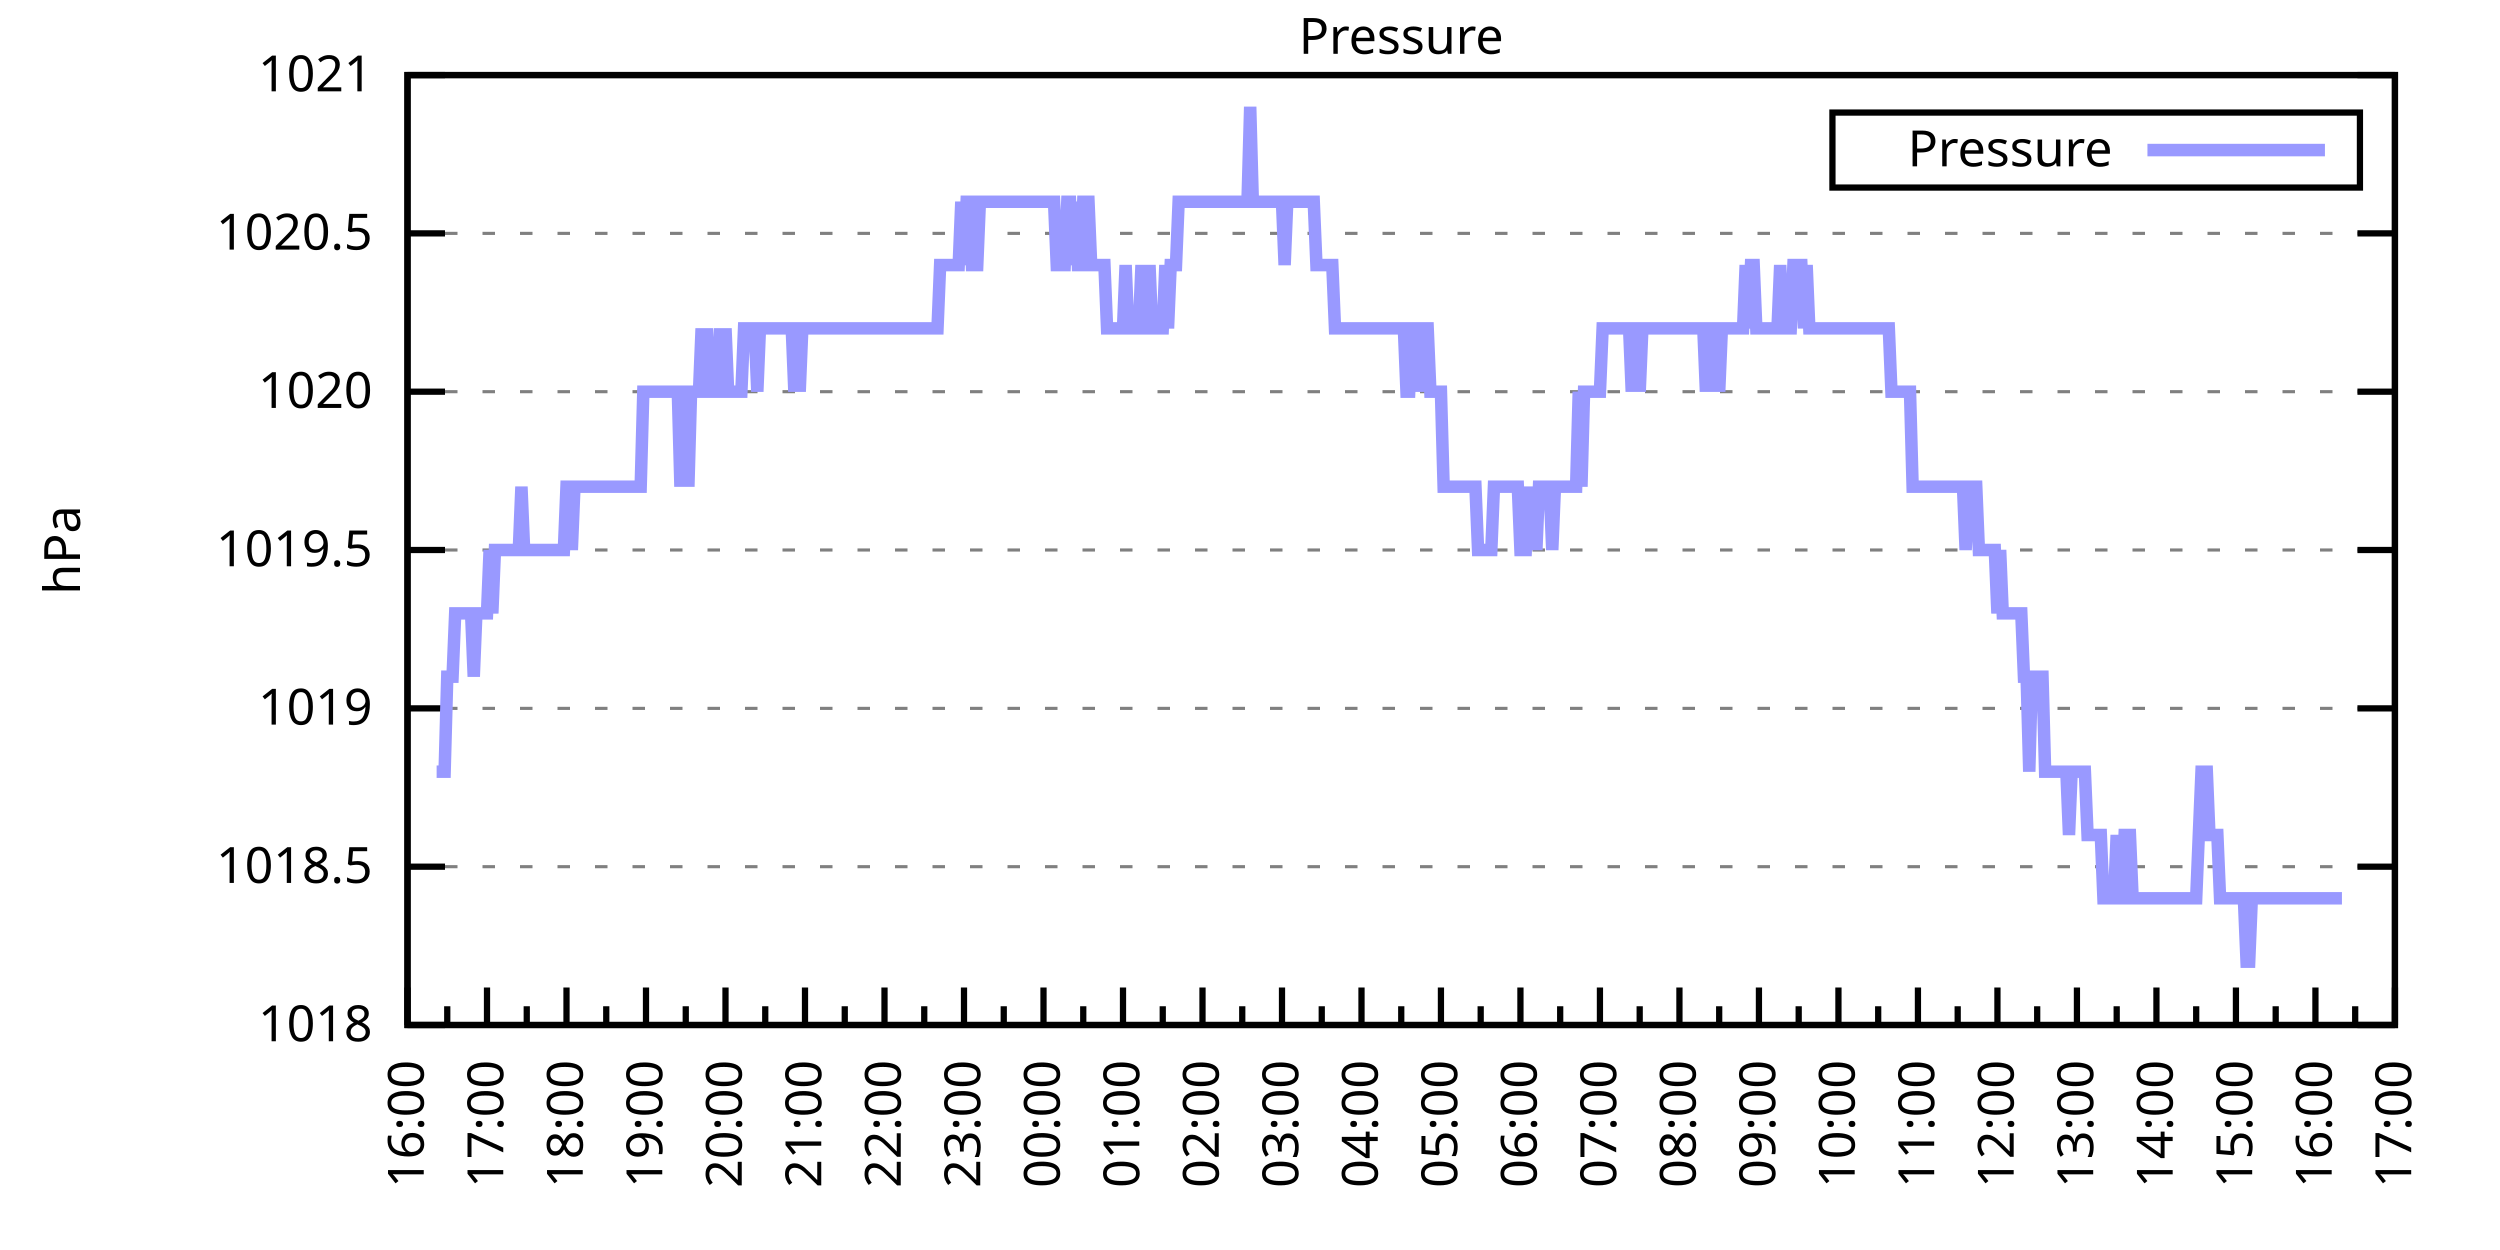
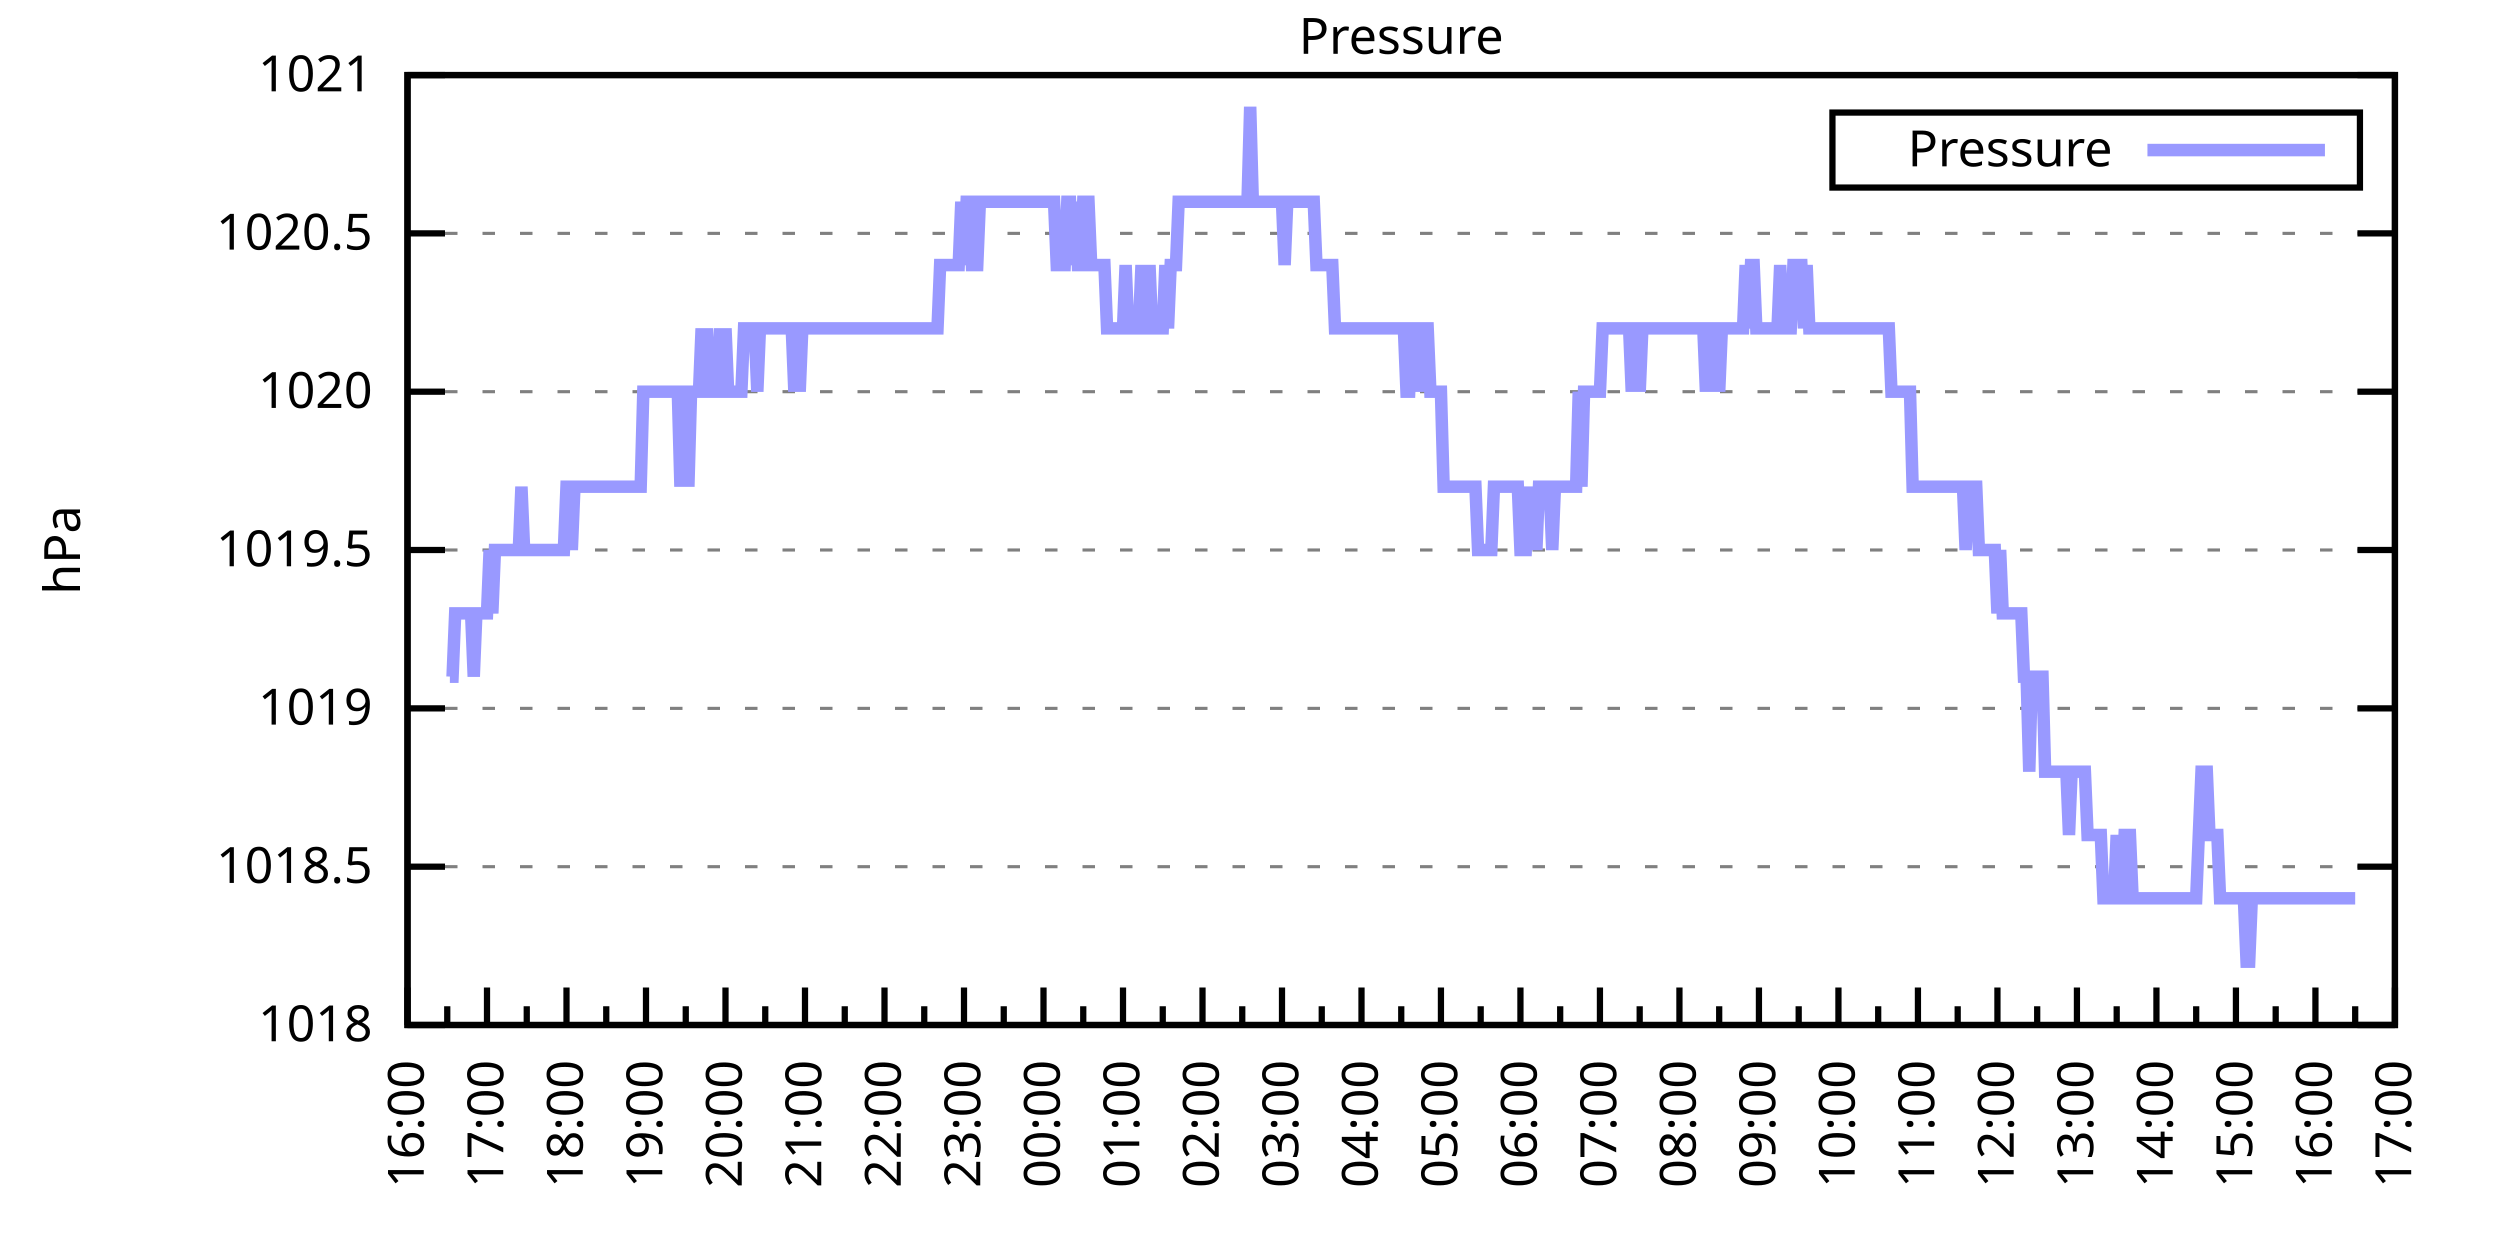
<svg xmlns="http://www.w3.org/2000/svg" xmlns:xlink="http://www.w3.org/1999/xlink" width="400" height="200" viewBox="0 0 400 200">
  <g id="gnuplot_canvas">
    <rect x="0" y="0" width="400" height="200" fill="none" />
    <defs>
      <circle id="gpDot" r="0.5" stroke-width="0.5" stroke="currentColor" />
      <path id="gpPt0" stroke-width="0.333" stroke="currentColor" d="M-1,0 h2 M0,-1 v2" />
      <path id="gpPt1" stroke-width="0.333" stroke="currentColor" d="M-1,-1 L1,1 M1,-1 L-1,1" />
      <path id="gpPt2" stroke-width="0.333" stroke="currentColor" d="M-1,0 L1,0 M0,-1 L0,1 M-1,-1 L1,1 M-1,1 L1,-1" />
      <rect id="gpPt3" stroke-width="0.333" stroke="currentColor" x="-1" y="-1" width="2" height="2" />
      <rect id="gpPt4" stroke-width="0.333" stroke="currentColor" fill="currentColor" x="-1" y="-1" width="2" height="2" />
      <circle id="gpPt5" stroke-width="0.333" stroke="currentColor" cx="0" cy="0" r="1" />
      <use xlink:href="#gpPt5" id="gpPt6" fill="currentColor" stroke="none" />
      <path id="gpPt7" stroke-width="0.333" stroke="currentColor" d="M0,-1.33 L-1.33,0.67 L1.33,0.67 z" />
      <use xlink:href="#gpPt7" id="gpPt8" fill="currentColor" stroke="none" />
      <use xlink:href="#gpPt7" id="gpPt9" stroke="currentColor" transform="rotate(180)" />
      <use xlink:href="#gpPt9" id="gpPt10" fill="currentColor" stroke="none" />
      <use xlink:href="#gpPt3" id="gpPt11" stroke="currentColor" transform="rotate(45)" />
      <use xlink:href="#gpPt11" id="gpPt12" fill="currentColor" stroke="none" />
      <path id="gpPt13" stroke-width="0.333" stroke="currentColor" d="M0,1.330 L1.265,0.411 L0.782,-1.067 L-0.782,-1.076 L-1.265,0.411 z" />
      <use xlink:href="#gpPt13" id="gpPt14" fill="currentColor" stroke="none" />
      <filter id="textbox" filterUnits="objectBoundingBox" x="0" y="0" height="1" width="1">
        <feFlood flood-color="white" flood-opacity="1" result="bgnd" />
        <feComposite in="SourceGraphic" in2="bgnd" operator="atop" />
      </filter>
      <filter id="greybox" filterUnits="objectBoundingBox" x="0" y="0" height="1" width="1">
        <feFlood flood-color="lightgrey" flood-opacity="1" result="grey" />
        <feComposite in="SourceGraphic" in2="grey" operator="atop" />
      </filter>
    </defs>
    <g fill="none" color="white" stroke="currentColor" stroke-width="1.00" stroke-linecap="butt" stroke-linejoin="miter">
</g>
    <g fill="none" color="black" stroke="currentColor" stroke-width="1.00" stroke-linecap="butt" stroke-linejoin="miter">
      <g stroke="none" shape-rendering="crispEdges">
        <polygon fill="rgb(255, 255, 255)" points="65.20,164.00 383.18,164.00 383.18,12.02 65.20,12.02 " />
      </g>
    </g>
    <g fill="none" color="black" stroke="currentColor" stroke-width="1.00" stroke-linecap="butt" stroke-linejoin="miter">
</g>
    <g fill="none" color="black" stroke="black" stroke-width="0.50" stroke-linecap="butt" stroke-linejoin="miter">
</g>
    <g fill="none" color="gray" stroke="currentColor" stroke-width="0.50" stroke-linecap="butt" stroke-linejoin="miter">
      <path stroke="gray" stroke-dasharray="2,4" class="gridline" d="M65.20,164.00 L383.19,164.00  " />
    </g>
    <g fill="none" color="gray" stroke="gray" stroke-width="1.00" stroke-linecap="butt" stroke-linejoin="miter">
</g>
    <g fill="none" color="black" stroke="currentColor" stroke-width="1.00" stroke-linecap="butt" stroke-linejoin="miter">
      <path stroke="black" d="M65.20,164.00 L71.20,164.00 M383.19,164.00 L377.19,164.00  " />
      <g transform="translate(59.60,166.60)" stroke="none" fill="black" font-family="Sans" font-size="8.00" text-anchor="end">
        <text>
          <tspan font-family="Sans"> 1018</tspan>
        </text>
      </g>
    </g>
    <g fill="none" color="black" stroke="currentColor" stroke-width="1.00" stroke-linecap="butt" stroke-linejoin="miter">
</g>
    <g fill="none" color="black" stroke="black" stroke-width="0.50" stroke-linecap="butt" stroke-linejoin="miter">
</g>
    <g fill="none" color="gray" stroke="currentColor" stroke-width="0.50" stroke-linecap="butt" stroke-linejoin="miter">
      <path stroke="gray" stroke-dasharray="2,4" class="gridline" d="M65.20,138.67 L383.19,138.67  " />
    </g>
    <g fill="none" color="gray" stroke="gray" stroke-width="1.00" stroke-linecap="butt" stroke-linejoin="miter">
</g>
    <g fill="none" color="black" stroke="currentColor" stroke-width="1.00" stroke-linecap="butt" stroke-linejoin="miter">
      <path stroke="black" d="M65.20,138.67 L71.20,138.67 M383.19,138.67 L377.19,138.67  " />
      <g transform="translate(59.60,141.27)" stroke="none" fill="black" font-family="Sans" font-size="8.00" text-anchor="end">
        <text>
          <tspan font-family="Sans"> 1018.5</tspan>
        </text>
      </g>
    </g>
    <g fill="none" color="black" stroke="currentColor" stroke-width="1.00" stroke-linecap="butt" stroke-linejoin="miter">
</g>
    <g fill="none" color="black" stroke="black" stroke-width="0.50" stroke-linecap="butt" stroke-linejoin="miter">
</g>
    <g fill="none" color="gray" stroke="currentColor" stroke-width="0.50" stroke-linecap="butt" stroke-linejoin="miter">
      <path stroke="gray" stroke-dasharray="2,4" class="gridline" d="M65.20,113.34 L383.19,113.34  " />
    </g>
    <g fill="none" color="gray" stroke="gray" stroke-width="1.00" stroke-linecap="butt" stroke-linejoin="miter">
</g>
    <g fill="none" color="black" stroke="currentColor" stroke-width="1.00" stroke-linecap="butt" stroke-linejoin="miter">
      <path stroke="black" d="M65.20,113.34 L71.20,113.34 M383.19,113.34 L377.19,113.34  " />
      <g transform="translate(59.60,115.94)" stroke="none" fill="black" font-family="Sans" font-size="8.00" text-anchor="end">
        <text>
          <tspan font-family="Sans"> 1019</tspan>
        </text>
      </g>
    </g>
    <g fill="none" color="black" stroke="currentColor" stroke-width="1.00" stroke-linecap="butt" stroke-linejoin="miter">
</g>
    <g fill="none" color="black" stroke="black" stroke-width="0.50" stroke-linecap="butt" stroke-linejoin="miter">
</g>
    <g fill="none" color="gray" stroke="currentColor" stroke-width="0.50" stroke-linecap="butt" stroke-linejoin="miter">
      <path stroke="gray" stroke-dasharray="2,4" class="gridline" d="M65.20,88.00 L383.19,88.00  " />
    </g>
    <g fill="none" color="gray" stroke="gray" stroke-width="1.00" stroke-linecap="butt" stroke-linejoin="miter">
</g>
    <g fill="none" color="black" stroke="currentColor" stroke-width="1.00" stroke-linecap="butt" stroke-linejoin="miter">
      <path stroke="black" d="M65.20,88.00 L71.20,88.00 M383.19,88.00 L377.19,88.00  " />
      <g transform="translate(59.60,90.60)" stroke="none" fill="black" font-family="Sans" font-size="8.00" text-anchor="end">
        <text>
          <tspan font-family="Sans"> 1019.5</tspan>
        </text>
      </g>
    </g>
    <g fill="none" color="black" stroke="currentColor" stroke-width="1.00" stroke-linecap="butt" stroke-linejoin="miter">
</g>
    <g fill="none" color="black" stroke="black" stroke-width="0.50" stroke-linecap="butt" stroke-linejoin="miter">
</g>
    <g fill="none" color="gray" stroke="currentColor" stroke-width="0.50" stroke-linecap="butt" stroke-linejoin="miter">
      <path stroke="gray" stroke-dasharray="2,4" class="gridline" d="M65.20,62.67 L383.19,62.67  " />
    </g>
    <g fill="none" color="gray" stroke="gray" stroke-width="1.00" stroke-linecap="butt" stroke-linejoin="miter">
</g>
    <g fill="none" color="black" stroke="currentColor" stroke-width="1.00" stroke-linecap="butt" stroke-linejoin="miter">
      <path stroke="black" d="M65.20,62.67 L71.20,62.67 M383.19,62.67 L377.19,62.67  " />
      <g transform="translate(59.60,65.27)" stroke="none" fill="black" font-family="Sans" font-size="8.00" text-anchor="end">
        <text>
          <tspan font-family="Sans"> 1020</tspan>
        </text>
      </g>
    </g>
    <g fill="none" color="black" stroke="currentColor" stroke-width="1.00" stroke-linecap="butt" stroke-linejoin="miter">
</g>
    <g fill="none" color="black" stroke="black" stroke-width="0.50" stroke-linecap="butt" stroke-linejoin="miter">
</g>
    <g fill="none" color="gray" stroke="currentColor" stroke-width="0.50" stroke-linecap="butt" stroke-linejoin="miter">
      <path stroke="gray" stroke-dasharray="2,4" class="gridline" d="M65.20,37.34 L383.19,37.34  " />
    </g>
    <g fill="none" color="gray" stroke="gray" stroke-width="1.00" stroke-linecap="butt" stroke-linejoin="miter">
</g>
    <g fill="none" color="black" stroke="currentColor" stroke-width="1.00" stroke-linecap="butt" stroke-linejoin="miter">
      <path stroke="black" d="M65.20,37.34 L71.20,37.34 M383.19,37.34 L377.19,37.34  " />
      <g transform="translate(59.60,39.94)" stroke="none" fill="black" font-family="Sans" font-size="8.00" text-anchor="end">
        <text>
          <tspan font-family="Sans"> 1020.5</tspan>
        </text>
      </g>
    </g>
    <g fill="none" color="black" stroke="currentColor" stroke-width="1.00" stroke-linecap="butt" stroke-linejoin="miter">
</g>
    <g fill="none" color="black" stroke="black" stroke-width="0.50" stroke-linecap="butt" stroke-linejoin="miter">
</g>
    <g fill="none" color="gray" stroke="currentColor" stroke-width="0.50" stroke-linecap="butt" stroke-linejoin="miter">
      <path stroke="gray" stroke-dasharray="2,4" class="gridline" d="M65.20,12.01 L383.19,12.01  " />
    </g>
    <g fill="none" color="gray" stroke="gray" stroke-width="1.00" stroke-linecap="butt" stroke-linejoin="miter">
</g>
    <g fill="none" color="black" stroke="currentColor" stroke-width="1.00" stroke-linecap="butt" stroke-linejoin="miter">
      <path stroke="black" d="M65.20,12.01 L71.20,12.01 M383.19,12.01 L377.19,12.01  " />
      <g transform="translate(59.60,14.61)" stroke="none" fill="black" font-family="Sans" font-size="8.00" text-anchor="end">
        <text>
          <tspan font-family="Sans"> 1021</tspan>
        </text>
      </g>
    </g>
    <g fill="none" color="black" stroke="currentColor" stroke-width="1.00" stroke-linecap="butt" stroke-linejoin="miter">
      <path stroke="black" d="M65.20,164.00 L65.20,158.00  " />
      <g transform="translate(67.80,169.60) rotate(270)" stroke="none" fill="black" font-family="Sans" font-size="8.00" text-anchor="end">
        <text>
          <tspan font-family="Sans">16:00</tspan>
        </text>
      </g>
    </g>
    <g fill="none" color="black" stroke="currentColor" stroke-width="1.00" stroke-linecap="butt" stroke-linejoin="miter">
      <path stroke="black" d="M71.56,164.00 L71.56,161.00 M77.92,164.00 L77.92,158.00  " />
      <g transform="translate(80.52,169.60) rotate(270)" stroke="none" fill="black" font-family="Sans" font-size="8.00" text-anchor="end">
        <text>
          <tspan font-family="Sans">17:00</tspan>
        </text>
      </g>
    </g>
    <g fill="none" color="black" stroke="currentColor" stroke-width="1.00" stroke-linecap="butt" stroke-linejoin="miter">
      <path stroke="black" d="M84.28,164.00 L84.28,161.00 M90.64,164.00 L90.64,158.00  " />
      <g transform="translate(93.24,169.60) rotate(270)" stroke="none" fill="black" font-family="Sans" font-size="8.00" text-anchor="end">
        <text>
          <tspan font-family="Sans">18:00</tspan>
        </text>
      </g>
    </g>
    <g fill="none" color="black" stroke="currentColor" stroke-width="1.00" stroke-linecap="butt" stroke-linejoin="miter">
      <path stroke="black" d="M97.00,164.00 L97.00,161.00 M103.36,164.00 L103.36,158.00  " />
      <g transform="translate(105.96,169.60) rotate(270)" stroke="none" fill="black" font-family="Sans" font-size="8.00" text-anchor="end">
        <text>
          <tspan font-family="Sans">19:00</tspan>
        </text>
      </g>
    </g>
    <g fill="none" color="black" stroke="currentColor" stroke-width="1.00" stroke-linecap="butt" stroke-linejoin="miter">
      <path stroke="black" d="M109.72,164.00 L109.72,161.00 M116.08,164.00 L116.08,158.00  " />
      <g transform="translate(118.68,169.60) rotate(270)" stroke="none" fill="black" font-family="Sans" font-size="8.00" text-anchor="end">
        <text>
          <tspan font-family="Sans">20:00</tspan>
        </text>
      </g>
    </g>
    <g fill="none" color="black" stroke="currentColor" stroke-width="1.00" stroke-linecap="butt" stroke-linejoin="miter">
      <path stroke="black" d="M122.44,164.00 L122.44,161.00 M128.80,164.00 L128.80,158.00  " />
      <g transform="translate(131.40,169.60) rotate(270)" stroke="none" fill="black" font-family="Sans" font-size="8.00" text-anchor="end">
        <text>
          <tspan font-family="Sans">21:00</tspan>
        </text>
      </g>
    </g>
    <g fill="none" color="black" stroke="currentColor" stroke-width="1.00" stroke-linecap="butt" stroke-linejoin="miter">
      <path stroke="black" d="M135.16,164.00 L135.16,161.00 M141.52,164.00 L141.52,158.00  " />
      <g transform="translate(144.12,169.60) rotate(270)" stroke="none" fill="black" font-family="Sans" font-size="8.00" text-anchor="end">
        <text>
          <tspan font-family="Sans">22:00</tspan>
        </text>
      </g>
    </g>
    <g fill="none" color="black" stroke="currentColor" stroke-width="1.00" stroke-linecap="butt" stroke-linejoin="miter">
      <path stroke="black" d="M147.88,164.00 L147.88,161.00 M154.24,164.00 L154.24,158.00  " />
      <g transform="translate(156.84,169.60) rotate(270)" stroke="none" fill="black" font-family="Sans" font-size="8.00" text-anchor="end">
        <text>
          <tspan font-family="Sans">23:00</tspan>
        </text>
      </g>
    </g>
    <g fill="none" color="black" stroke="currentColor" stroke-width="1.00" stroke-linecap="butt" stroke-linejoin="miter">
      <path stroke="black" d="M160.60,164.00 L160.60,161.00 M166.96,164.00 L166.96,158.00  " />
      <g transform="translate(169.56,169.60) rotate(270)" stroke="none" fill="black" font-family="Sans" font-size="8.00" text-anchor="end">
        <text>
          <tspan font-family="Sans">00:00</tspan>
        </text>
      </g>
    </g>
    <g fill="none" color="black" stroke="currentColor" stroke-width="1.00" stroke-linecap="butt" stroke-linejoin="miter">
      <path stroke="black" d="M173.32,164.00 L173.32,161.00 M179.68,164.00 L179.68,158.00  " />
      <g transform="translate(182.28,169.60) rotate(270)" stroke="none" fill="black" font-family="Sans" font-size="8.00" text-anchor="end">
        <text>
          <tspan font-family="Sans">01:00</tspan>
        </text>
      </g>
    </g>
    <g fill="none" color="black" stroke="currentColor" stroke-width="1.00" stroke-linecap="butt" stroke-linejoin="miter">
      <path stroke="black" d="M186.04,164.00 L186.04,161.00 M192.40,164.00 L192.40,158.00  " />
      <g transform="translate(195.00,169.60) rotate(270)" stroke="none" fill="black" font-family="Sans" font-size="8.00" text-anchor="end">
        <text>
          <tspan font-family="Sans">02:00</tspan>
        </text>
      </g>
    </g>
    <g fill="none" color="black" stroke="currentColor" stroke-width="1.00" stroke-linecap="butt" stroke-linejoin="miter">
      <path stroke="black" d="M198.76,164.00 L198.76,161.00 M205.12,164.00 L205.12,158.00  " />
      <g transform="translate(207.72,169.60) rotate(270)" stroke="none" fill="black" font-family="Sans" font-size="8.00" text-anchor="end">
        <text>
          <tspan font-family="Sans">03:00</tspan>
        </text>
      </g>
    </g>
    <g fill="none" color="black" stroke="currentColor" stroke-width="1.00" stroke-linecap="butt" stroke-linejoin="miter">
      <path stroke="black" d="M211.48,164.00 L211.48,161.00 M217.84,164.00 L217.84,158.00  " />
      <g transform="translate(220.44,169.60) rotate(270)" stroke="none" fill="black" font-family="Sans" font-size="8.00" text-anchor="end">
        <text>
          <tspan font-family="Sans">04:00</tspan>
        </text>
      </g>
    </g>
    <g fill="none" color="black" stroke="currentColor" stroke-width="1.00" stroke-linecap="butt" stroke-linejoin="miter">
      <path stroke="black" d="M224.20,164.00 L224.20,161.00 M230.55,164.00 L230.55,158.00  " />
      <g transform="translate(233.15,169.60) rotate(270)" stroke="none" fill="black" font-family="Sans" font-size="8.00" text-anchor="end">
        <text>
          <tspan font-family="Sans">05:00</tspan>
        </text>
      </g>
    </g>
    <g fill="none" color="black" stroke="currentColor" stroke-width="1.00" stroke-linecap="butt" stroke-linejoin="miter">
      <path stroke="black" d="M236.91,164.00 L236.91,161.00 M243.27,164.00 L243.27,158.00  " />
      <g transform="translate(245.87,169.60) rotate(270)" stroke="none" fill="black" font-family="Sans" font-size="8.00" text-anchor="end">
        <text>
          <tspan font-family="Sans">06:00</tspan>
        </text>
      </g>
    </g>
    <g fill="none" color="black" stroke="currentColor" stroke-width="1.00" stroke-linecap="butt" stroke-linejoin="miter">
      <path stroke="black" d="M249.63,164.00 L249.63,161.00 M255.99,164.00 L255.99,158.00  " />
      <g transform="translate(258.59,169.60) rotate(270)" stroke="none" fill="black" font-family="Sans" font-size="8.00" text-anchor="end">
        <text>
          <tspan font-family="Sans">07:00</tspan>
        </text>
      </g>
    </g>
    <g fill="none" color="black" stroke="currentColor" stroke-width="1.00" stroke-linecap="butt" stroke-linejoin="miter">
      <path stroke="black" d="M262.35,164.00 L262.35,161.00 M268.71,164.00 L268.71,158.00  " />
      <g transform="translate(271.31,169.60) rotate(270)" stroke="none" fill="black" font-family="Sans" font-size="8.00" text-anchor="end">
        <text>
          <tspan font-family="Sans">08:00</tspan>
        </text>
      </g>
    </g>
    <g fill="none" color="black" stroke="currentColor" stroke-width="1.00" stroke-linecap="butt" stroke-linejoin="miter">
      <path stroke="black" d="M275.07,164.00 L275.07,161.00 M281.43,164.00 L281.43,158.00  " />
      <g transform="translate(284.03,169.60) rotate(270)" stroke="none" fill="black" font-family="Sans" font-size="8.00" text-anchor="end">
        <text>
          <tspan font-family="Sans">09:00</tspan>
        </text>
      </g>
    </g>
    <g fill="none" color="black" stroke="currentColor" stroke-width="1.00" stroke-linecap="butt" stroke-linejoin="miter">
      <path stroke="black" d="M287.79,164.00 L287.79,161.00 M294.15,164.00 L294.15,158.00  " />
      <g transform="translate(296.75,169.60) rotate(270)" stroke="none" fill="black" font-family="Sans" font-size="8.00" text-anchor="end">
        <text>
          <tspan font-family="Sans">10:00</tspan>
        </text>
      </g>
    </g>
    <g fill="none" color="black" stroke="currentColor" stroke-width="1.00" stroke-linecap="butt" stroke-linejoin="miter">
      <path stroke="black" d="M300.51,164.00 L300.51,161.00 M306.87,164.00 L306.87,158.00  " />
      <g transform="translate(309.47,169.60) rotate(270)" stroke="none" fill="black" font-family="Sans" font-size="8.00" text-anchor="end">
        <text>
          <tspan font-family="Sans">11:00</tspan>
        </text>
      </g>
    </g>
    <g fill="none" color="black" stroke="currentColor" stroke-width="1.00" stroke-linecap="butt" stroke-linejoin="miter">
      <path stroke="black" d="M313.23,164.00 L313.23,161.00 M319.59,164.00 L319.59,158.00  " />
      <g transform="translate(322.19,169.60) rotate(270)" stroke="none" fill="black" font-family="Sans" font-size="8.00" text-anchor="end">
        <text>
          <tspan font-family="Sans">12:00</tspan>
        </text>
      </g>
    </g>
    <g fill="none" color="black" stroke="currentColor" stroke-width="1.00" stroke-linecap="butt" stroke-linejoin="miter">
      <path stroke="black" d="M325.95,164.00 L325.95,161.00 M332.31,164.00 L332.31,158.00  " />
      <g transform="translate(334.91,169.60) rotate(270)" stroke="none" fill="black" font-family="Sans" font-size="8.00" text-anchor="end">
        <text>
          <tspan font-family="Sans">13:00</tspan>
        </text>
      </g>
    </g>
    <g fill="none" color="black" stroke="currentColor" stroke-width="1.00" stroke-linecap="butt" stroke-linejoin="miter">
      <path stroke="black" d="M338.67,164.00 L338.67,161.00 M345.03,164.00 L345.03,158.00  " />
      <g transform="translate(347.63,169.60) rotate(270)" stroke="none" fill="black" font-family="Sans" font-size="8.00" text-anchor="end">
        <text>
          <tspan font-family="Sans">14:00</tspan>
        </text>
      </g>
    </g>
    <g fill="none" color="black" stroke="currentColor" stroke-width="1.00" stroke-linecap="butt" stroke-linejoin="miter">
      <path stroke="black" d="M351.39,164.00 L351.39,161.00 M357.75,164.00 L357.75,158.00  " />
      <g transform="translate(360.35,169.60) rotate(270)" stroke="none" fill="black" font-family="Sans" font-size="8.00" text-anchor="end">
        <text>
          <tspan font-family="Sans">15:00</tspan>
        </text>
      </g>
    </g>
    <g fill="none" color="black" stroke="currentColor" stroke-width="1.00" stroke-linecap="butt" stroke-linejoin="miter">
      <path stroke="black" d="M364.11,164.00 L364.11,161.00 M370.47,164.00 L370.47,158.00  " />
      <g transform="translate(373.07,169.60) rotate(270)" stroke="none" fill="black" font-family="Sans" font-size="8.00" text-anchor="end">
        <text>
          <tspan font-family="Sans">16:00</tspan>
        </text>
      </g>
    </g>
    <g fill="none" color="black" stroke="currentColor" stroke-width="1.00" stroke-linecap="butt" stroke-linejoin="miter">
      <path stroke="black" d="M376.83,164.00 L376.83,161.00 M383.19,164.00 L383.19,158.00  " />
      <g transform="translate(385.79,169.60) rotate(270)" stroke="none" fill="black" font-family="Sans" font-size="8.00" text-anchor="end">
        <text>
          <tspan font-family="Sans">17:00</tspan>
        </text>
      </g>
    </g>
    <g fill="none" color="black" stroke="currentColor" stroke-width="1.00" stroke-linecap="butt" stroke-linejoin="miter">
</g>
    <g fill="none" color="black" stroke="currentColor" stroke-width="1.00" stroke-linecap="butt" stroke-linejoin="miter">
      <path stroke="black" d="M65.20,12.01 L65.20,164.00 L383.19,164.00 L383.19,12.01 L65.20,12.01 Z  " />
    </g>
    <g fill="none" color="black" stroke="currentColor" stroke-width="1.00" stroke-linecap="butt" stroke-linejoin="miter">
      <g transform="translate(12.80,88.01) rotate(270)" stroke="none" fill="black" font-family="Sans" font-size="8.00" text-anchor="middle">
        <text>
          <tspan font-family="Sans">hPa</tspan>
        </text>
      </g>
    </g>
    <g fill="none" color="black" stroke="currentColor" stroke-width="1.00" stroke-linecap="butt" stroke-linejoin="miter">
</g>
    <g fill="none" color="black" stroke="currentColor" stroke-width="1.00" stroke-linecap="butt" stroke-linejoin="miter">
      <path stroke="black" d="M293.19,30.01 L293.19,18.01 L377.59,18.01 L377.59,30.01 L293.19,30.01 Z  " />
    </g>
    <g id="Pressure_plot_1">
      <g fill="none" color="white" stroke="black" stroke-width="2.00" stroke-linecap="butt" stroke-linejoin="miter">
</g>
      <g fill="none" color="black" stroke="currentColor" stroke-width="2.00" stroke-linecap="butt" stroke-linejoin="miter">
        <g transform="translate(337.99,26.61)" stroke="none" fill="black" font-family="Sans" font-size="8.00" text-anchor="end">
          <text>
            <tspan font-family="Sans">Pressure</tspan>
          </text>
        </g>
      </g>
      <g fill="none" color="black" stroke="currentColor" stroke-width="2.00" stroke-linecap="butt" stroke-linejoin="miter">
-         <path stroke="rgb(153, 153, 255)" d="M343.59,24.01 L371.99,24.01 M69.86,123.47 L70.29,123.47 L70.71,123.47 L71.14,123.47 L71.56,108.27 L71.98,108.27   L72.41,108.27 L72.83,98.14 L73.26,98.14 L73.68,98.14 L74.10,98.14 L74.53,98.14 L74.95,98.14 L75.38,98.14   L75.80,108.27 L76.22,98.14 L76.65,98.14 L77.07,98.14 L77.50,98.14 L77.92,98.14 L78.34,88.00 L78.77,98.14   L79.19,88.00 L79.62,88.00 L80.04,88.00 L80.46,88.00 L80.89,88.00 L81.31,88.00 L81.74,88.00 L82.16,88.00   L82.58,88.00 L83.01,88.00 L83.43,77.87 L83.86,88.00 L84.28,88.00 L84.70,88.00 L85.13,88.00 L85.55,88.00   L85.98,88.00 L86.40,88.00 L86.82,88.00 L87.25,88.00 L87.67,88.00 L88.10,88.00 L88.52,88.00 L88.94,88.00   L89.37,88.00 L89.79,88.00 L90.22,88.00 L90.64,77.87 L91.06,77.87 L91.49,88.00 L91.91,77.87 L92.34,77.87   L92.76,77.87 L93.18,77.87 L93.61,77.87 L94.03,77.87 L94.46,77.87 L94.88,77.87 L95.30,77.87 L95.73,77.87   L96.15,77.87 L96.58,77.87 L97.00,77.87 L97.42,77.87 L97.85,77.87 L98.27,77.87 L98.69,77.87 L99.54,77.87   L99.97,77.87 L100.39,77.87 L100.81,77.87 L101.24,77.87 L101.66,77.87 L102.09,77.87 L102.51,77.87 L102.93,62.67   L103.36,62.67 L103.78,62.67 L104.21,62.67 L104.63,62.67 L105.05,62.67 L105.48,62.67 L105.90,62.67 L106.33,62.67   L106.75,62.67 L107.17,62.67 L107.60,62.67 L108.02,62.67 L108.45,62.67 L108.87,77.87 L109.29,62.67 L109.72,62.67   L110.14,77.87 L110.57,62.67 L110.99,62.67 L111.41,62.67 L111.84,62.67 L112.26,52.54 L112.69,62.67 L113.11,52.54   L113.53,62.67 L113.96,62.67 L114.38,62.67 L114.81,62.67 L115.23,52.54 L115.65,62.67 L116.08,52.54 L116.50,62.67   L116.93,62.67 L117.35,62.67 L117.77,62.67 L118.20,62.67 L118.62,62.67 L119.05,52.54 L119.47,52.54 L119.89,52.54   L120.32,52.54 L120.74,52.54 L121.17,62.67 L121.59,52.54 L122.01,52.54 L122.44,52.54 L122.86,52.54 L123.29,52.54   L123.71,52.54 L124.13,52.54 L124.56,52.54 L124.98,52.54 L125.41,52.54 L125.83,52.54 L126.25,52.54 L126.68,52.54   L127.10,62.67 L127.53,52.54 L127.95,62.67 L128.37,52.54 L128.80,52.54 L129.22,52.54 L129.65,52.54 L130.07,52.54   L130.49,52.54 L130.92,52.54 L131.34,52.54 L131.77,52.54 L132.19,52.54 L132.61,52.54 L133.04,52.54 L133.46,52.54   L133.89,52.54 L134.31,52.54 L134.73,52.54 L135.16,52.54 L135.58,52.54 L136.01,52.54 L136.43,52.54 L136.85,52.54   L137.28,52.54 L137.70,52.54 L138.13,52.54 L138.55,52.54 L138.97,52.54 L139.40,52.54 L139.82,52.54 L140.25,52.54   L140.67,52.54 L141.09,52.54 L141.52,52.54 L141.94,52.54 L142.37,52.54 L142.79,52.54 L143.21,52.54 L143.64,52.54   L144.06,52.54 L144.49,52.54 L144.91,52.54 L145.33,52.54 L145.76,52.54 L146.18,52.54 L146.61,52.54 L147.03,52.54   L147.45,52.54 L147.88,52.54 L148.30,52.54 L148.73,52.54 L149.15,52.54 L149.57,52.54 L150.00,52.54 L150.42,42.41   L150.85,42.41 L151.27,42.41 L151.69,42.41 L152.12,42.41 L152.54,42.41 L152.97,42.41 L153.39,42.41 L153.81,32.28   L154.24,42.41 L154.66,32.28 L155.09,32.28 L155.51,42.41 L155.93,42.41 L156.36,42.41 L156.78,32.28 L157.21,32.28   L157.63,32.28 L158.05,32.28 L158.48,32.28 L158.90,32.28 L159.33,32.28 L159.75,32.28 L160.17,32.28 L160.60,32.28   L161.02,32.28 L161.44,32.28 L161.87,32.28 L162.29,32.28 L162.72,32.28 L163.14,32.28 L163.56,32.28 L163.99,32.28   L164.41,32.28 L164.84,32.28 L165.26,32.28 L165.68,32.28 L166.11,32.28 L166.53,32.28 L166.96,32.28 L167.38,32.28   L167.80,32.28 L168.23,32.28 L168.65,32.28 L169.08,42.41 L169.50,42.41 L169.92,42.41 L170.35,42.41 L170.77,32.28   L171.20,32.28 L171.62,42.41 L172.04,32.28 L172.47,42.41 L172.89,42.41 L173.32,32.28 L173.74,32.28 L174.16,32.28   L174.59,42.41 L175.01,42.41 L175.44,42.41 L175.86,42.41 L176.28,42.41 L176.71,42.41 L177.13,52.54 L177.56,52.54   L177.98,52.54 L178.40,52.54 L178.83,52.54 L179.25,52.54 L179.68,52.54 L180.10,42.41 L180.52,52.54 L180.95,52.54   L181.37,52.54 L181.80,52.54 L182.22,52.54 L182.64,42.41 L183.07,52.54 L183.49,52.54 L183.92,42.41 L184.34,52.54   L184.76,52.54 L185.19,52.54 L185.61,52.54 L186.04,52.54 L186.46,42.41 L186.88,52.54 L187.31,42.41 L187.73,42.41   L188.16,42.41 L188.58,32.28 L189.00,32.28 L189.43,32.28 L189.85,32.28 L190.28,32.28 L190.70,32.28 L191.12,32.28   L191.55,32.28 L191.97,32.28 L192.40,32.28 L192.82,32.28 L193.24,32.28 L193.67,32.28 L194.09,32.28 L194.52,32.28   L194.94,32.28 L195.36,32.28 L195.79,32.28 L196.21,32.28 L196.64,32.28 L197.06,32.28 L197.48,32.28 L197.91,32.28   L198.33,32.28 L198.76,32.28 L199.18,32.28 L199.60,32.28 L200.03,17.08 L200.45,32.28 L200.88,32.28 L201.30,32.28   L201.72,32.28 L202.15,32.28 L202.57,32.28 L203.00,32.28 L203.42,32.28 L203.84,32.28 L204.27,32.28 L204.69,32.28   L205.12,32.28 L205.54,42.41 L205.96,32.28 L206.39,32.28 L206.81,32.28 L207.24,32.28 L207.66,32.28 L208.08,32.28   L208.51,32.28 L208.93,32.28 L209.36,32.28 L209.78,32.28 L210.20,32.28 L210.63,42.41 L211.05,42.41 L211.48,42.41   L211.90,42.41 L212.32,42.41 L212.75,42.41 L213.17,42.41 L213.60,52.54 L214.02,52.54 L214.44,52.54 L214.87,52.54   L215.29,52.54 L215.72,52.54 L216.14,52.54 L216.56,52.54 L216.99,52.54 L217.41,52.54 L217.84,52.54 L218.26,52.54   L218.68,52.54 L219.11,52.54 L219.53,52.54 L219.96,52.54 L220.38,52.54 L220.80,52.54 L221.23,52.54 L221.65,52.54   L222.08,52.54 L222.50,52.54 L222.92,52.54 L223.35,52.54 L223.77,52.54 L224.20,52.54 L224.62,52.54 L225.04,62.67   L225.47,62.67 L225.89,52.54 L226.31,52.54 L226.74,52.54 L227.16,62.67 L227.59,52.54 L228.01,52.54 L228.43,52.54   L228.86,62.67 L229.28,62.67 L229.71,62.67 L230.13,62.67 L230.55,62.67 L230.98,77.87 L231.40,77.87 L231.83,77.87   L232.25,77.87 L232.67,77.87 L233.10,77.87 L233.52,77.87 L233.95,77.87 L234.37,77.87 L234.79,77.87 L235.22,77.87   L235.64,77.87 L236.07,77.87 L236.49,88.00 L236.91,88.00 L237.34,88.00 L237.76,88.00 L238.19,88.00 L238.61,88.00   L239.03,77.87 L239.46,77.87 L239.88,77.87 L240.31,77.87 L240.73,77.87 L241.15,77.87 L241.58,77.87 L242.00,77.87   L242.43,77.87 L242.85,77.87 L243.27,88.00 L243.70,88.00 L244.12,88.00 L244.55,77.87 L244.97,88.00 L245.39,77.87   L245.82,88.00 L246.24,77.87 L246.67,77.87 L247.09,77.87 L247.51,77.87 L247.94,77.87 L248.36,88.00 L248.79,77.87   L249.21,77.87 L249.63,77.87 L250.06,77.87 L250.48,77.87 L250.91,77.87 L251.33,77.87 L251.75,77.87 L252.18,77.87   L252.60,62.67 L253.03,77.87 L253.45,62.67 L253.87,62.67 L254.30,62.67 L254.72,62.67 L255.15,62.67 L255.57,62.67   L255.99,62.67 L256.42,52.54 L256.84,52.54 L257.27,52.54 L257.69,52.54 L258.11,52.54 L258.54,52.54 L258.96,52.54   L259.39,52.54 L259.81,52.54 L260.23,52.54 L260.66,52.54 L261.08,62.67 L261.51,52.54 L261.93,52.54 L262.35,62.67   L262.78,52.54 L263.20,52.54 L263.63,52.54 L264.05,52.54 L264.47,52.54 L264.90,52.54 L265.32,52.54 L265.75,52.54   L266.17,52.54 L266.59,52.54 L267.02,52.54 L267.44,52.54 L267.87,52.54 L268.29,52.54 L268.71,52.54 L269.14,52.54   L269.56,52.54 L269.99,52.54 L270.41,52.54 L270.83,52.54 L271.26,52.54 L271.68,52.54 L272.11,52.54 L272.53,52.54   L272.95,62.67 L273.38,52.54 L273.80,52.54 L274.23,62.67 L274.65,52.54 L275.07,62.67 L275.50,52.54 L275.92,52.54   L276.35,52.54 L276.77,52.54 L277.19,52.54 L277.62,52.54 L278.04,52.54 L278.47,52.54 L278.89,52.54 L279.31,42.41   L279.74,52.54 L280.16,42.41 L280.59,42.41 L281.01,52.54 L281.43,52.54 L281.86,52.54 L282.28,52.54 L282.71,52.54   L283.13,52.54 L283.55,52.54 L283.98,52.54 L284.40,52.54 L284.83,42.41 L285.25,52.54 L285.67,52.54 L286.10,52.54   L286.52,52.54 L286.95,42.41 L287.37,42.41 L287.79,42.41 L288.22,42.41 L288.64,52.54 L289.06,42.41 L289.49,52.54   L289.91,52.54 L290.34,52.54 L290.76,52.54 L291.18,52.54 L291.61,52.54 L292.03,52.54 L292.46,52.54 L292.88,52.54   L293.30,52.54 L293.73,52.54 L294.15,52.54 L294.58,52.54 L295.00,52.54 L295.42,52.54 L295.85,52.54 L296.27,52.54   L296.70,52.54 L297.12,52.54 L297.54,52.54 L297.97,52.54 L298.39,52.54 L298.82,52.54 L299.24,52.54 L299.66,52.54   L300.09,52.54 L300.51,52.54 L300.94,52.54 L301.36,52.54 L301.78,52.54 L302.21,52.54 L302.63,62.67 L303.06,62.67   L303.48,62.67 L303.90,62.67 L304.33,62.67 L304.75,62.67 L305.18,62.67 L305.60,62.67 L306.02,77.87 L306.45,77.87   L306.87,77.87 L307.30,77.87 L307.72,77.87 L308.14,77.87 L308.57,77.87 L308.99,77.87 L309.42,77.87 L309.84,77.87   L310.26,77.87 L310.69,77.87 L311.11,77.87 L311.54,77.87 L311.96,77.87 L312.38,77.87 L312.81,77.87 L313.23,77.87   L313.66,77.87 L314.08,77.87 L314.50,88.00 L314.93,77.87 L315.35,77.87 L315.78,77.87 L316.20,77.87 L316.62,88.00   L317.05,88.00 L317.47,88.00 L317.90,88.00 L318.32,88.00 L318.74,88.00 L319.17,88.00 L319.59,98.14 L320.02,88.00   L320.44,98.14 L320.86,98.14 L321.29,98.14 L321.71,98.14 L322.14,98.14 L322.56,98.14 L322.98,98.14 L323.41,98.14   L323.83,108.27 L324.26,108.27 L324.68,123.47 L325.10,108.27 L325.53,108.27 L325.95,108.27 L326.38,108.27 L326.80,108.27   L327.22,123.47 L327.65,123.47 L328.07,123.47 L328.50,123.47 L328.92,123.47 L329.34,123.47 L329.77,123.47 L330.19,123.47   L330.62,123.47 L331.04,133.60 L331.46,123.47 L331.89,123.47 L332.31,123.47 L332.74,123.47 L333.16,123.47 L333.58,123.47   L334.01,133.60 L334.43,133.60 L334.86,133.60 L335.28,133.60 L335.70,133.60 L336.13,133.60 L336.55,143.73 L336.98,143.73   L337.40,143.73 L337.82,143.73 L338.25,143.73 L338.67,133.60 L339.10,143.73 L339.52,143.73 L339.94,133.60 L340.37,133.60   L340.79,133.60 L341.22,143.73 L341.64,143.73 L342.06,143.73 L342.49,143.73 L342.91,143.73 L343.34,143.73 L343.76,143.73   L344.18,143.73 L344.61,143.73 L345.03,143.73 L345.46,143.73 L345.88,143.73 L346.30,143.73 L346.73,143.73 L347.15,143.73   L347.58,143.73 L348.00,143.73 L348.42,143.73 L348.85,143.73 L349.27,143.73 L349.70,143.73 L350.12,143.73 L350.54,143.73   L350.97,143.73 L351.39,143.73 L351.81,133.60 L352.24,123.47 L352.66,123.47 L353.09,123.47 L353.51,133.60 L353.93,133.60   L354.36,133.60 L354.78,133.60 L355.21,143.73 L355.63,143.73 L356.05,143.73 L356.48,143.73 L356.90,143.73 L357.33,143.73   L357.75,143.73 L358.17,143.73 L358.60,143.73 L359.02,143.73 L359.45,153.87 L359.87,153.87 L360.29,143.73 L360.72,143.73   L361.14,143.73 L361.57,143.73 L361.99,143.73 L362.41,143.73 L362.84,143.73 L363.26,143.73 L363.69,143.73 L364.11,143.73   L364.53,143.73 L364.96,143.73 L365.38,143.73 L365.81,143.73 L366.23,143.73 L366.65,143.73 L367.08,143.73 L367.50,143.73   L367.93,143.73 L368.35,143.73 L368.77,143.73 L369.20,143.73 L369.62,143.73 L370.05,143.73 L370.47,143.73 L370.89,143.73   L371.32,143.73 L371.74,143.73 L372.17,143.73 L372.59,143.73 L373.01,143.73 L373.44,143.73 L373.86,143.73 L374.29,143.73   L374.71,143.73  " />
+         <path stroke="rgb(153, 153, 255)" d="M343.59,24.01 L371.99,24.01 M71.98,108.27 L72.41,108.27 L72.83,98.14 L73.26,98.14 L73.68,98.14 L74.10,98.14   L74.53,98.14 L74.95,98.14 L75.38,98.14 L75.80,108.27 L76.22,98.14 L76.65,98.14 L77.07,98.14 L77.50,98.14   L77.92,98.14 L78.34,88.00 L78.77,98.14 L79.19,88.00 L79.62,88.00 L80.04,88.00 L80.46,88.00 L80.89,88.00   L81.31,88.00 L81.74,88.00 L82.16,88.00 L82.58,88.00 L83.01,88.00 L83.43,77.87 L83.86,88.00 L84.28,88.00   L84.70,88.00 L85.13,88.00 L85.55,88.00 L85.98,88.00 L86.40,88.00 L86.82,88.00 L87.25,88.00 L87.67,88.00   L88.10,88.00 L88.52,88.00 L88.94,88.00 L89.37,88.00 L89.79,88.00 L90.22,88.00 L90.64,77.87 L91.06,77.87   L91.49,88.00 L91.91,77.87 L92.34,77.87 L92.76,77.87 L93.18,77.87 L93.61,77.87 L94.03,77.87 L94.46,77.87   L94.88,77.87 L95.30,77.87 L95.73,77.87 L96.15,77.87 L96.58,77.87 L97.00,77.87 L97.42,77.87 L97.85,77.87   L98.27,77.87 L98.69,77.87 L99.54,77.87 L99.97,77.87 L100.39,77.87 L100.81,77.87 L101.24,77.87 L101.66,77.87   L102.09,77.87 L102.51,77.87 L102.93,62.67 L103.36,62.67 L103.78,62.67 L104.21,62.67 L104.63,62.67 L105.05,62.67   L105.48,62.67 L105.90,62.67 L106.33,62.67 L106.75,62.67 L107.17,62.67 L107.60,62.67 L108.02,62.67 L108.45,62.67   L108.87,77.87 L109.29,62.67 L109.72,62.67 L110.14,77.87 L110.57,62.67 L110.99,62.67 L111.41,62.67 L111.84,62.67   L112.26,52.54 L112.69,62.67 L113.11,52.54 L113.53,62.67 L113.96,62.67 L114.38,62.67 L114.81,62.67 L115.23,52.54   L115.65,62.67 L116.08,52.54 L116.50,62.67 L116.93,62.67 L117.35,62.67 L117.77,62.67 L118.20,62.67 L118.62,62.67   L119.05,52.54 L119.47,52.54 L119.89,52.54 L120.32,52.54 L120.74,52.54 L121.17,62.67 L121.59,52.54 L122.01,52.54   L122.44,52.54 L122.86,52.54 L123.29,52.54 L123.71,52.54 L124.13,52.54 L124.56,52.54 L124.98,52.54 L125.41,52.54   L125.83,52.54 L126.25,52.54 L126.68,52.54 L127.10,62.67 L127.53,52.54 L127.95,62.67 L128.37,52.54 L128.80,52.54   L129.22,52.54 L129.65,52.54 L130.07,52.54 L130.49,52.54 L130.92,52.54 L131.34,52.54 L131.77,52.54 L132.19,52.54   L132.61,52.54 L133.04,52.54 L133.46,52.54 L133.89,52.54 L134.31,52.54 L134.73,52.54 L135.16,52.54 L135.58,52.54   L136.01,52.54 L136.43,52.54 L136.85,52.54 L137.28,52.54 L137.70,52.54 L138.13,52.54 L138.55,52.54 L138.97,52.54   L139.40,52.54 L139.82,52.54 L140.25,52.54 L140.67,52.54 L141.09,52.54 L141.52,52.54 L141.94,52.54 L142.37,52.54   L142.79,52.54 L143.21,52.54 L143.64,52.54 L144.06,52.54 L144.49,52.54 L144.91,52.54 L145.33,52.54 L145.76,52.54   L146.18,52.54 L146.61,52.54 L147.03,52.54 L147.45,52.54 L147.88,52.54 L148.30,52.54 L148.73,52.54 L149.15,52.54   L149.57,52.54 L150.00,52.54 L150.42,42.41 L150.85,42.41 L151.27,42.41 L151.69,42.41 L152.12,42.41 L152.54,42.41   L152.97,42.41 L153.39,42.41 L153.81,32.28 L154.24,42.41 L154.66,32.28 L155.09,32.28 L155.51,42.41 L155.93,42.41   L156.36,42.41 L156.78,32.28 L157.21,32.28 L157.63,32.28 L158.05,32.28 L158.48,32.28 L158.90,32.28 L159.33,32.28   L159.75,32.28 L160.17,32.28 L160.60,32.28 L161.02,32.28 L161.44,32.28 L161.87,32.28 L162.29,32.28 L162.72,32.28   L163.14,32.28 L163.56,32.28 L163.99,32.28 L164.41,32.28 L164.84,32.28 L165.26,32.28 L165.68,32.28 L166.11,32.28   L166.53,32.28 L166.96,32.28 L167.38,32.28 L167.80,32.28 L168.23,32.28 L168.65,32.28 L169.08,42.41 L169.50,42.41   L169.92,42.41 L170.35,42.41 L170.77,32.28 L171.20,32.28 L171.62,42.41 L172.04,32.28 L172.47,42.41 L172.89,42.41   L173.32,32.28 L173.74,32.28 L174.16,32.28 L174.59,42.41 L175.01,42.41 L175.44,42.41 L175.86,42.41 L176.28,42.41   L176.71,42.41 L177.13,52.54 L177.56,52.54 L177.98,52.54 L178.40,52.54 L178.83,52.54 L179.25,52.54 L179.68,52.54   L180.10,42.41 L180.52,52.54 L180.95,52.54 L181.37,52.54 L181.80,52.54 L182.22,52.54 L182.64,42.41 L183.07,52.54   L183.49,52.54 L183.92,42.41 L184.34,52.54 L184.76,52.54 L185.19,52.54 L185.61,52.54 L186.04,52.54 L186.46,42.41   L186.88,52.54 L187.31,42.41 L187.73,42.41 L188.16,42.41 L188.58,32.28 L189.00,32.28 L189.43,32.28 L189.85,32.28   L190.28,32.28 L190.70,32.28 L191.12,32.28 L191.55,32.28 L191.97,32.28 L192.40,32.28 L192.82,32.28 L193.24,32.28   L193.67,32.28 L194.09,32.28 L194.52,32.28 L194.94,32.28 L195.36,32.28 L195.79,32.28 L196.21,32.28 L196.64,32.28   L197.06,32.28 L197.48,32.28 L197.91,32.28 L198.33,32.28 L198.76,32.28 L199.18,32.28 L199.60,32.28 L200.03,17.08   L200.45,32.28 L200.88,32.28 L201.30,32.28 L201.72,32.28 L202.15,32.28 L202.57,32.28 L203.00,32.28 L203.42,32.28   L203.84,32.28 L204.27,32.28 L204.69,32.28 L205.12,32.28 L205.54,42.41 L205.96,32.28 L206.39,32.28 L206.81,32.28   L207.24,32.28 L207.66,32.28 L208.08,32.28 L208.51,32.28 L208.93,32.28 L209.36,32.28 L209.78,32.28 L210.20,32.28   L210.63,42.41 L211.05,42.41 L211.48,42.41 L211.90,42.41 L212.32,42.41 L212.75,42.41 L213.17,42.41 L213.60,52.54   L214.02,52.54 L214.44,52.54 L214.87,52.54 L215.29,52.54 L215.72,52.54 L216.14,52.54 L216.56,52.54 L216.99,52.54   L217.41,52.54 L217.84,52.54 L218.26,52.54 L218.68,52.54 L219.11,52.54 L219.53,52.54 L219.96,52.54 L220.38,52.54   L220.80,52.54 L221.23,52.54 L221.65,52.54 L222.08,52.54 L222.50,52.54 L222.92,52.54 L223.35,52.54 L223.77,52.54   L224.20,52.54 L224.62,52.54 L225.04,62.67 L225.47,62.67 L225.89,52.54 L226.31,52.54 L226.74,52.54 L227.16,62.67   L227.59,52.54 L228.01,52.54 L228.43,52.54 L228.86,62.67 L229.28,62.67 L229.71,62.67 L230.13,62.67 L230.55,62.67   L230.98,77.87 L231.40,77.87 L231.83,77.87 L232.25,77.87 L232.67,77.87 L233.10,77.87 L233.52,77.87 L233.95,77.87   L234.37,77.87 L234.79,77.87 L235.22,77.87 L235.64,77.87 L236.07,77.87 L236.49,88.00 L236.91,88.00 L237.34,88.00   L237.76,88.00 L238.19,88.00 L238.61,88.00 L239.03,77.87 L239.46,77.87 L239.88,77.87 L240.31,77.87 L240.73,77.87   L241.15,77.87 L241.58,77.87 L242.00,77.87 L242.43,77.87 L242.85,77.87 L243.27,88.00 L243.70,88.00 L244.12,88.00   L244.55,77.87 L244.97,88.00 L245.39,77.87 L245.82,88.00 L246.24,77.87 L246.67,77.87 L247.09,77.87 L247.51,77.87   L247.94,77.87 L248.36,88.00 L248.79,77.87 L249.21,77.87 L249.63,77.87 L250.06,77.87 L250.48,77.87 L250.91,77.87   L251.33,77.87 L251.75,77.87 L252.18,77.87 L252.60,62.67 L253.03,77.87 L253.45,62.67 L253.87,62.67 L254.30,62.67   L254.72,62.67 L255.15,62.67 L255.57,62.67 L255.99,62.67 L256.42,52.54 L256.84,52.54 L257.27,52.54 L257.69,52.54   L258.11,52.54 L258.54,52.54 L258.96,52.54 L259.39,52.54 L259.81,52.54 L260.23,52.54 L260.66,52.54 L261.08,62.67   L261.51,52.54 L261.93,52.54 L262.35,62.67 L262.78,52.54 L263.20,52.54 L263.63,52.54 L264.05,52.54 L264.47,52.54   L264.90,52.54 L265.32,52.54 L265.75,52.54 L266.17,52.54 L266.59,52.54 L267.02,52.54 L267.44,52.54 L267.87,52.54   L268.29,52.54 L268.71,52.54 L269.14,52.54 L269.56,52.54 L269.99,52.54 L270.41,52.54 L270.83,52.54 L271.26,52.54   L271.68,52.54 L272.11,52.54 L272.53,52.54 L272.95,62.67 L273.38,52.54 L273.80,52.54 L274.23,62.67 L274.65,52.54   L275.07,62.67 L275.50,52.54 L275.92,52.54 L276.35,52.54 L276.77,52.54 L277.19,52.54 L277.62,52.54 L278.04,52.54   L278.47,52.54 L278.89,52.54 L279.31,42.41 L279.74,52.54 L280.16,42.41 L280.59,42.41 L281.01,52.54 L281.43,52.54   L281.86,52.54 L282.28,52.54 L282.71,52.54 L283.13,52.54 L283.55,52.54 L283.98,52.54 L284.40,52.54 L284.83,42.41   L285.25,52.54 L285.67,52.54 L286.10,52.54 L286.52,52.54 L286.95,42.41 L287.37,42.41 L287.79,42.41 L288.22,42.41   L288.64,52.54 L289.06,42.41 L289.49,52.54 L289.91,52.54 L290.34,52.54 L290.76,52.54 L291.18,52.54 L291.61,52.54   L292.03,52.54 L292.46,52.54 L292.88,52.54 L293.30,52.54 L293.73,52.54 L294.15,52.54 L294.58,52.54 L295.00,52.54   L295.42,52.54 L295.85,52.54 L296.27,52.54 L296.70,52.54 L297.12,52.54 L297.54,52.54 L297.97,52.54 L298.39,52.54   L298.82,52.54 L299.24,52.54 L299.66,52.54 L300.09,52.54 L300.51,52.54 L300.94,52.54 L301.36,52.54 L301.78,52.54   L302.21,52.54 L302.63,62.67 L303.06,62.67 L303.48,62.67 L303.90,62.67 L304.33,62.67 L304.75,62.67 L305.18,62.67   L305.60,62.67 L306.02,77.87 L306.45,77.87 L306.87,77.87 L307.30,77.87 L307.72,77.87 L308.14,77.87 L308.57,77.87   L308.99,77.87 L309.42,77.87 L309.84,77.87 L310.26,77.87 L310.69,77.87 L311.11,77.87 L311.54,77.87 L311.96,77.87   L312.38,77.87 L312.81,77.87 L313.23,77.87 L313.66,77.87 L314.08,77.87 L314.50,88.00 L314.93,77.87 L315.35,77.87   L315.78,77.87 L316.20,77.87 L316.62,88.00 L317.05,88.00 L317.47,88.00 L317.90,88.00 L318.32,88.00 L318.74,88.00   L319.17,88.00 L319.59,98.14 L320.02,88.00 L320.44,98.14 L320.86,98.14 L321.29,98.14 L321.71,98.14 L322.14,98.14   L322.56,98.14 L322.98,98.14 L323.41,98.14 L323.83,108.27 L324.26,108.27 L324.68,123.47 L325.10,108.27 L325.53,108.27   L325.95,108.27 L326.38,108.27 L326.80,108.27 L327.22,123.47 L327.65,123.47 L328.07,123.47 L328.50,123.47 L328.92,123.47   L329.34,123.47 L329.77,123.47 L330.19,123.47 L330.62,123.47 L331.04,133.60 L331.46,123.47 L331.89,123.47 L332.31,123.47   L332.74,123.47 L333.16,123.47 L333.58,123.47 L334.01,133.60 L334.43,133.60 L334.86,133.60 L335.28,133.60 L335.70,133.60   L336.13,133.60 L336.55,143.73 L336.98,143.73 L337.40,143.73 L337.82,143.73 L338.25,143.73 L338.67,133.60 L339.10,143.73   L339.52,143.73 L339.94,133.60 L340.37,133.60 L340.79,133.60 L341.22,143.73 L341.64,143.73 L342.06,143.73 L342.49,143.73   L342.91,143.73 L343.34,143.73 L343.76,143.73 L344.18,143.73 L344.61,143.73 L345.03,143.73 L345.46,143.73 L345.88,143.73   L346.30,143.73 L346.73,143.73 L347.15,143.73 L347.58,143.73 L348.00,143.73 L348.42,143.73 L348.85,143.73 L349.27,143.73   L349.70,143.73 L350.12,143.73 L350.54,143.73 L350.97,143.73 L351.39,143.73 L351.81,133.60 L352.24,123.47 L352.66,123.47   L353.09,123.47 L353.51,133.60 L353.93,133.60 L354.36,133.60 L354.78,133.60 L355.21,143.73 L355.63,143.73 L356.05,143.73   L356.48,143.73 L356.90,143.73 L357.33,143.73 L357.75,143.73 L358.17,143.73 L358.60,143.73 L359.02,143.73 L359.45,153.87   L359.87,153.87 L360.29,143.73 L360.72,143.73 L361.14,143.73 L361.57,143.73 L361.99,143.73 L362.41,143.73 L362.84,143.73   L363.26,143.73 L363.69,143.73 L364.11,143.73 L364.53,143.73 L364.96,143.73 L365.38,143.73 L365.81,143.73 L366.23,143.73   L366.65,143.73 L367.08,143.73 L367.50,143.73 L367.93,143.73 L368.35,143.73 L368.77,143.73 L369.20,143.73 L369.62,143.73   L370.05,143.73 L370.47,143.73 L370.89,143.73 L371.32,143.73 L371.74,143.73 L372.17,143.73 L372.59,143.73 L373.01,143.73   L373.44,143.73 L373.86,143.73 L374.29,143.73 L374.71,143.73 L375.13,143.73 L375.56,143.73 L375.98,143.73 L376.41,143.73   L376.83,143.73  " />
      </g>
    </g>
    <g fill="none" color="black" stroke="currentColor" stroke-width="2.00" stroke-linecap="butt" stroke-linejoin="miter">
</g>
    <g fill="none" color="black" stroke="black" stroke-width="1.00" stroke-linecap="butt" stroke-linejoin="miter">
</g>
    <g fill="none" color="black" stroke="currentColor" stroke-width="1.00" stroke-linecap="butt" stroke-linejoin="miter">
      <path stroke="black" d="M65.20,12.01 L65.20,164.00 L383.19,164.00 L383.19,12.01 L65.20,12.01 Z  " />
    </g>
    <g fill="none" color="black" stroke="currentColor" stroke-width="1.00" stroke-linecap="butt" stroke-linejoin="miter">
      <g transform="translate(224.19,8.61)" stroke="none" fill="black" font-family="Sans" font-size="8.00" text-anchor="middle">
        <text>
          <tspan font-family="Sans">Pressure</tspan>
        </text>
      </g>
    </g>
    <g fill="none" color="black" stroke="currentColor" stroke-width="1.00" stroke-linecap="butt" stroke-linejoin="miter">
</g>
  </g>
</svg>
